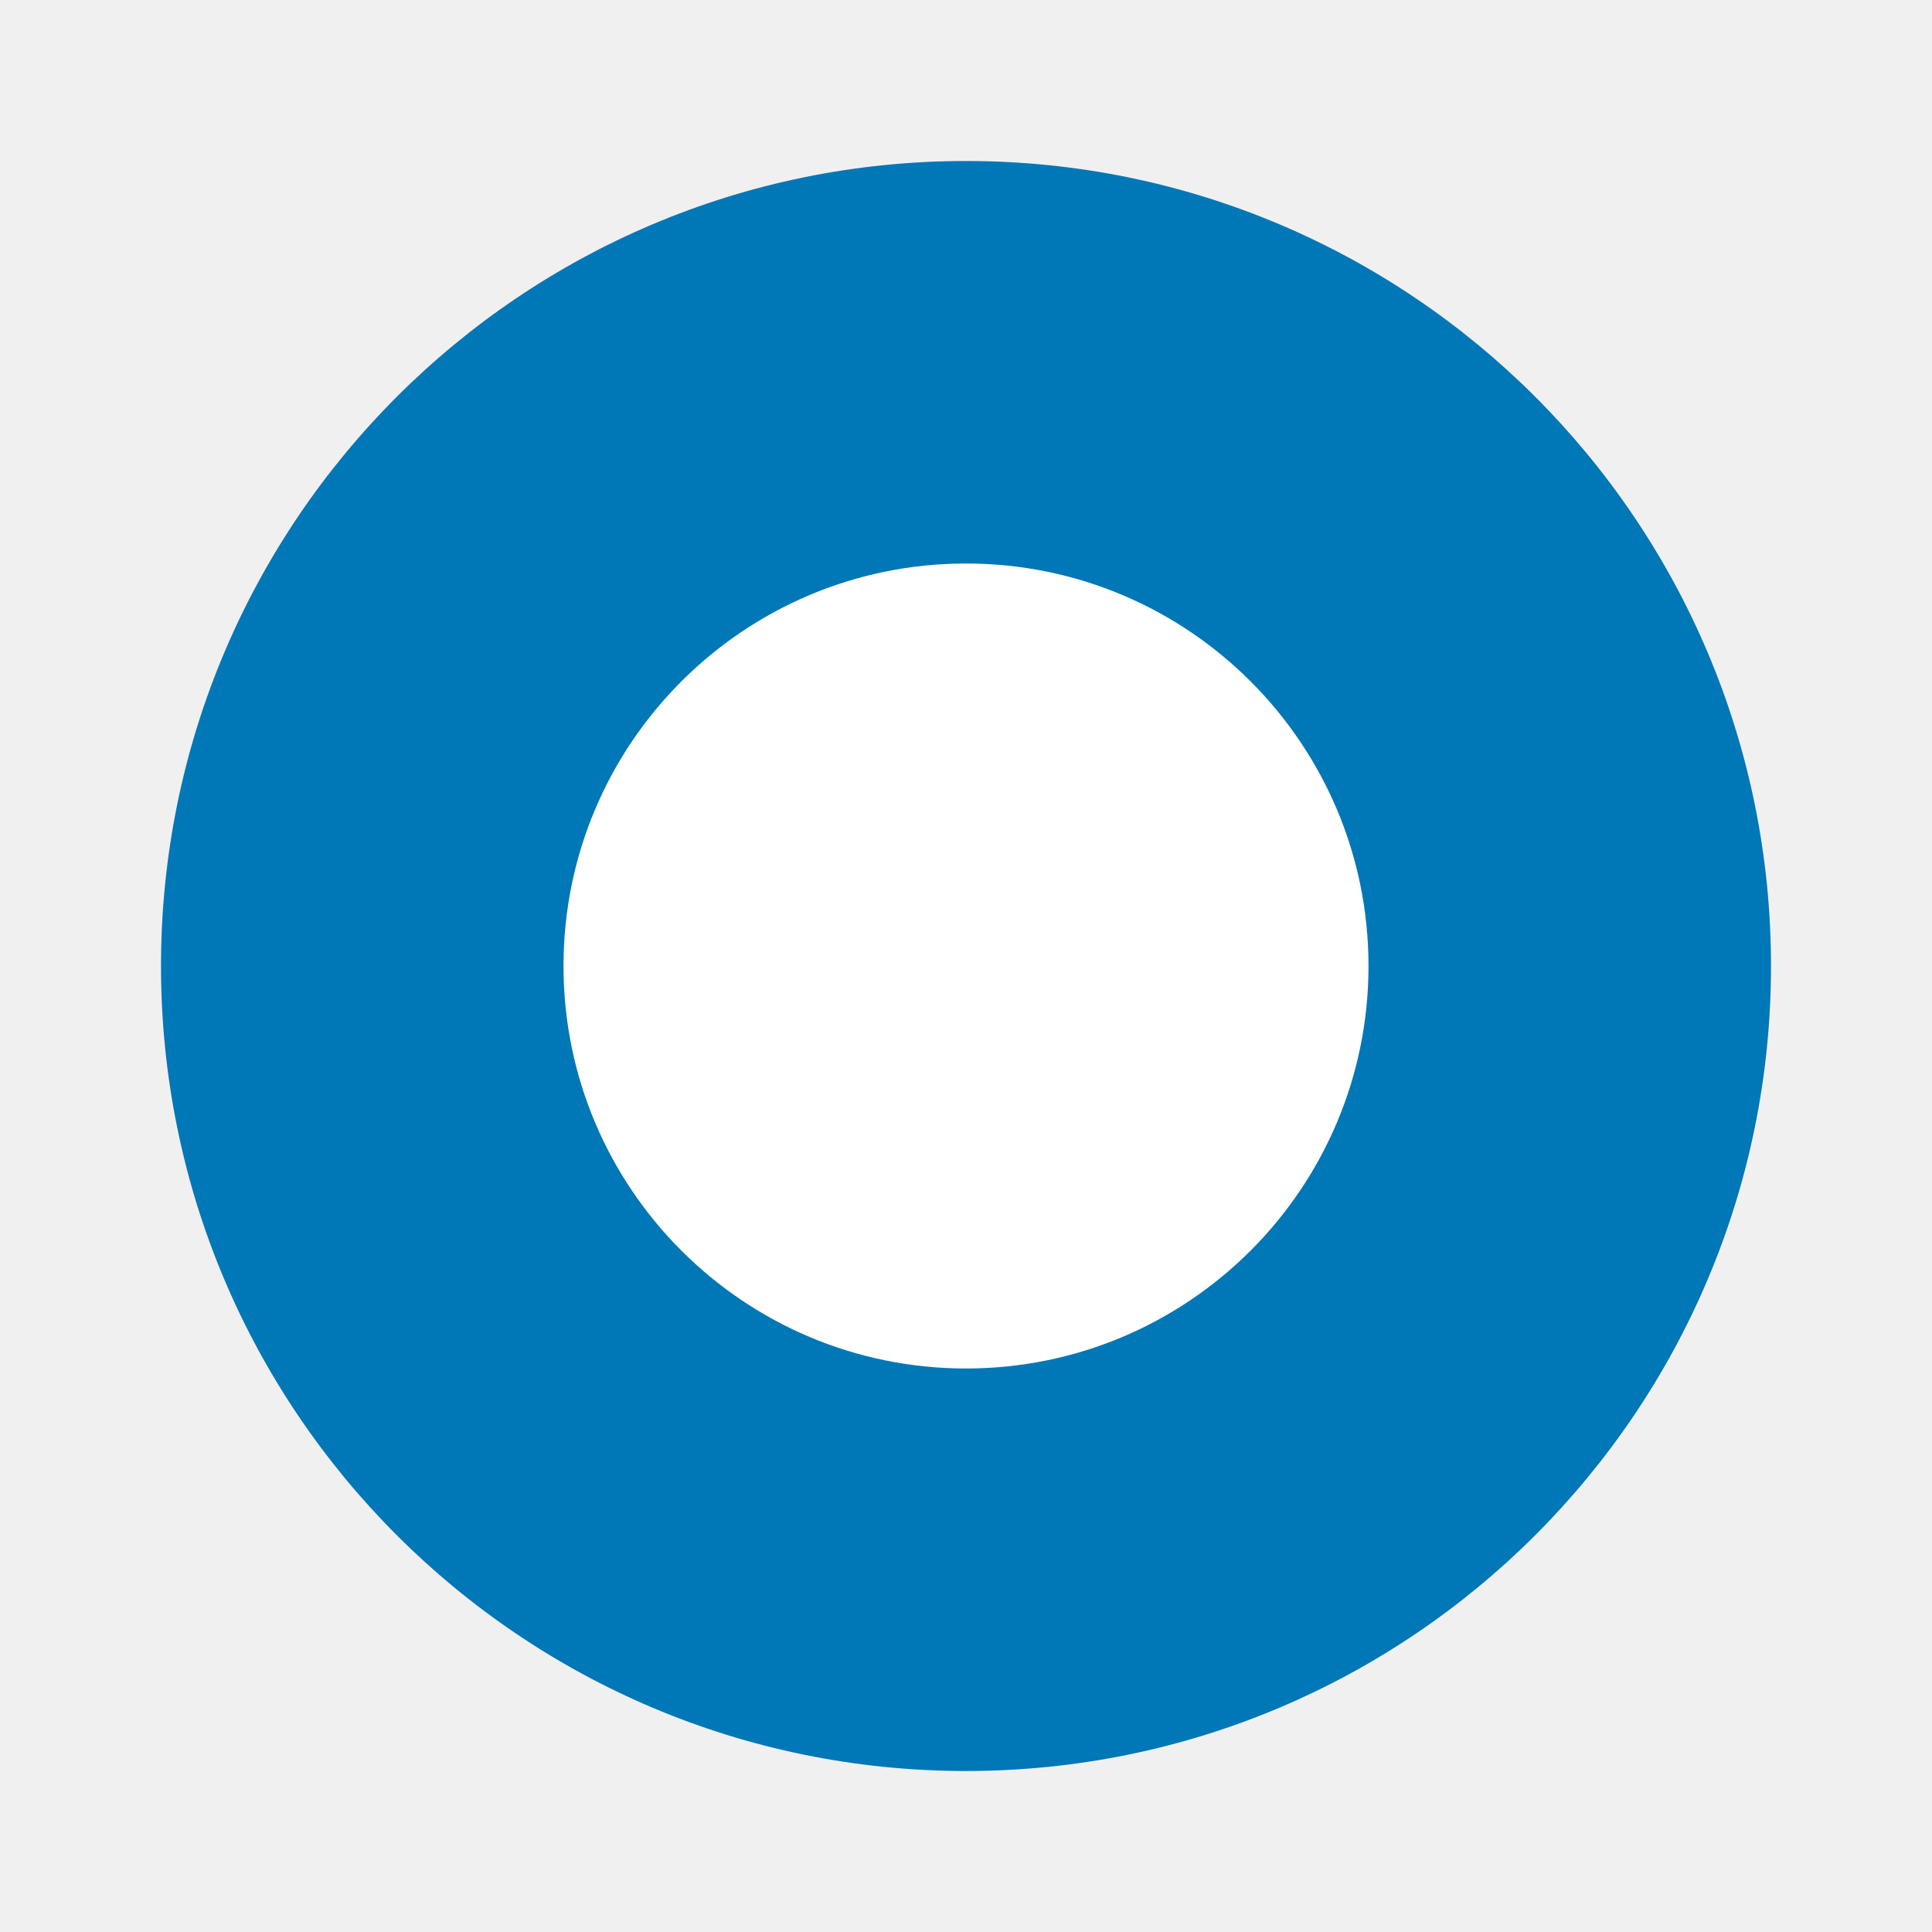
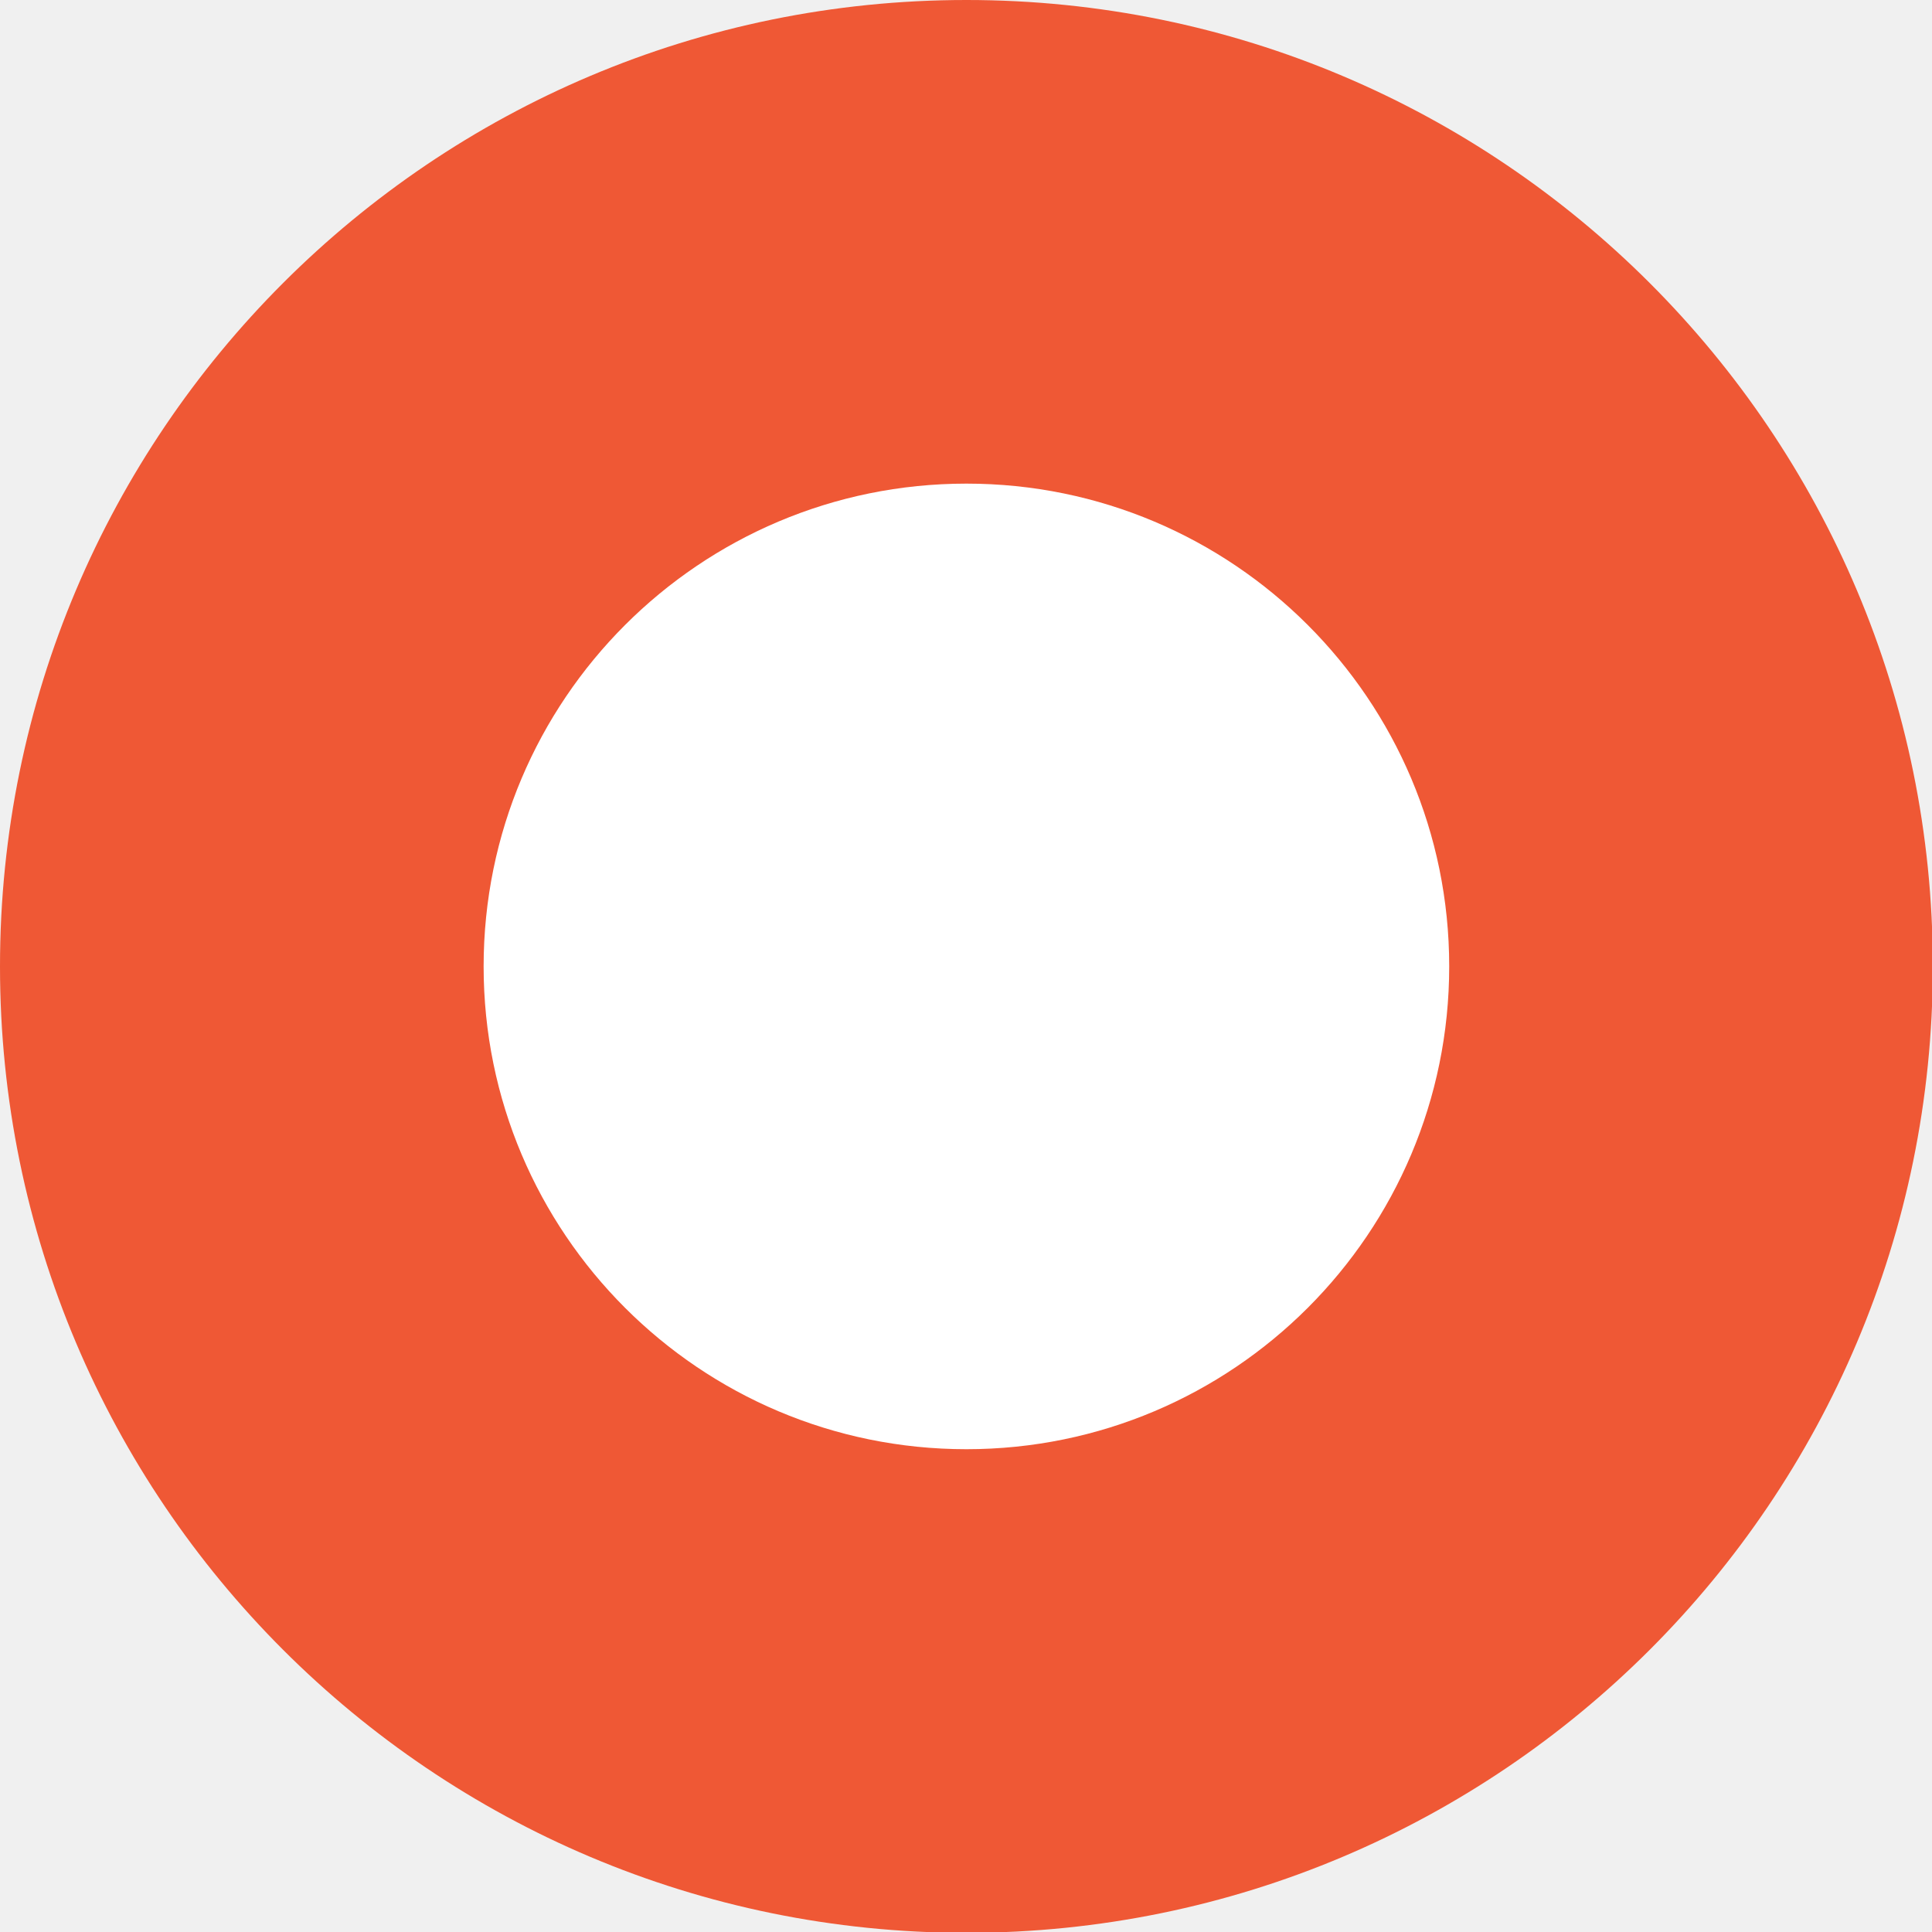
- <svg xmlns="http://www.w3.org/2000/svg" width="28" height="28" viewBox="0 0 24 24">
-   <circle cx="12" cy="12" r="10" fill="#0077b6" />
-   <circle cx="12" cy="12" r="5" fill="white" />
+ <svg xmlns="http://www.w3.org/2000/svg" id="Capa_1" data-name="Capa 1" viewBox="0 0 23.33 23.33">
+   <defs>
+     <style>.cls-1{fill:#ef5835;}.cls-2{fill:#fff;}</style>
+   </defs>
+   <circle class="cls-1" cx="11.67" cy="11.67" r="11.67" />
+   <circle class="cls-2" cx="11.67" cy="11.67" r="5.83" />
</svg>
